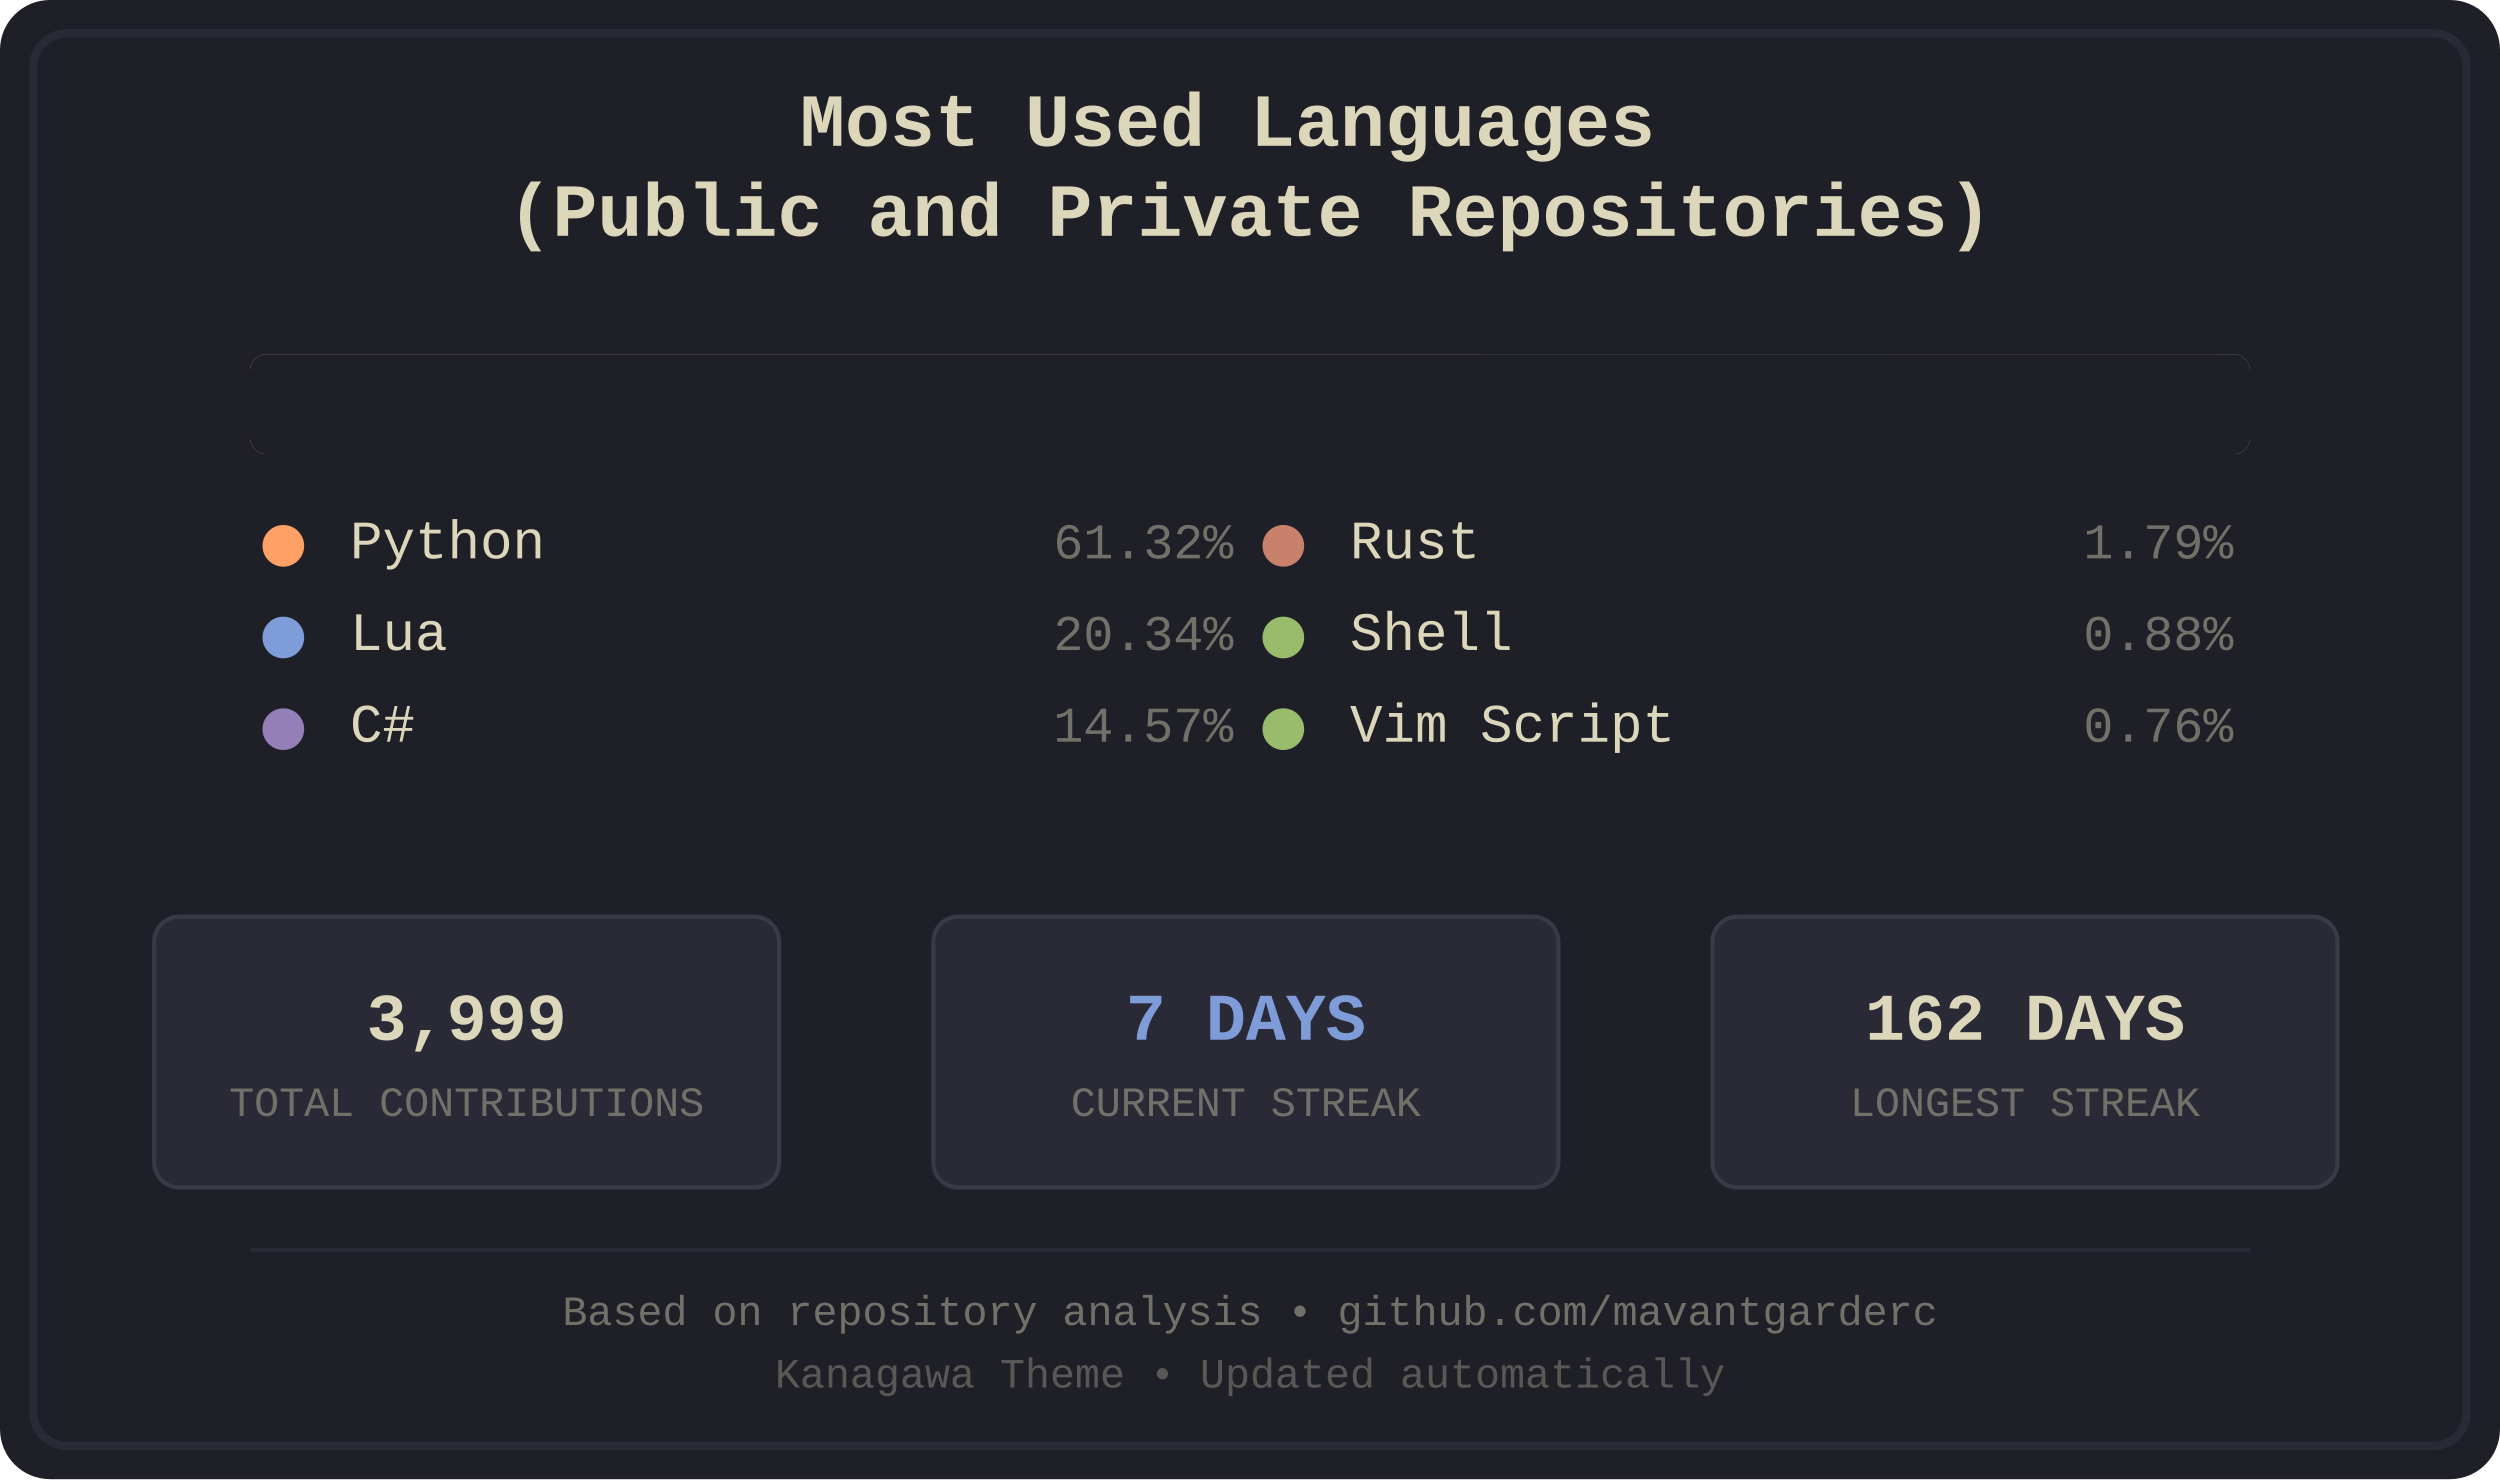
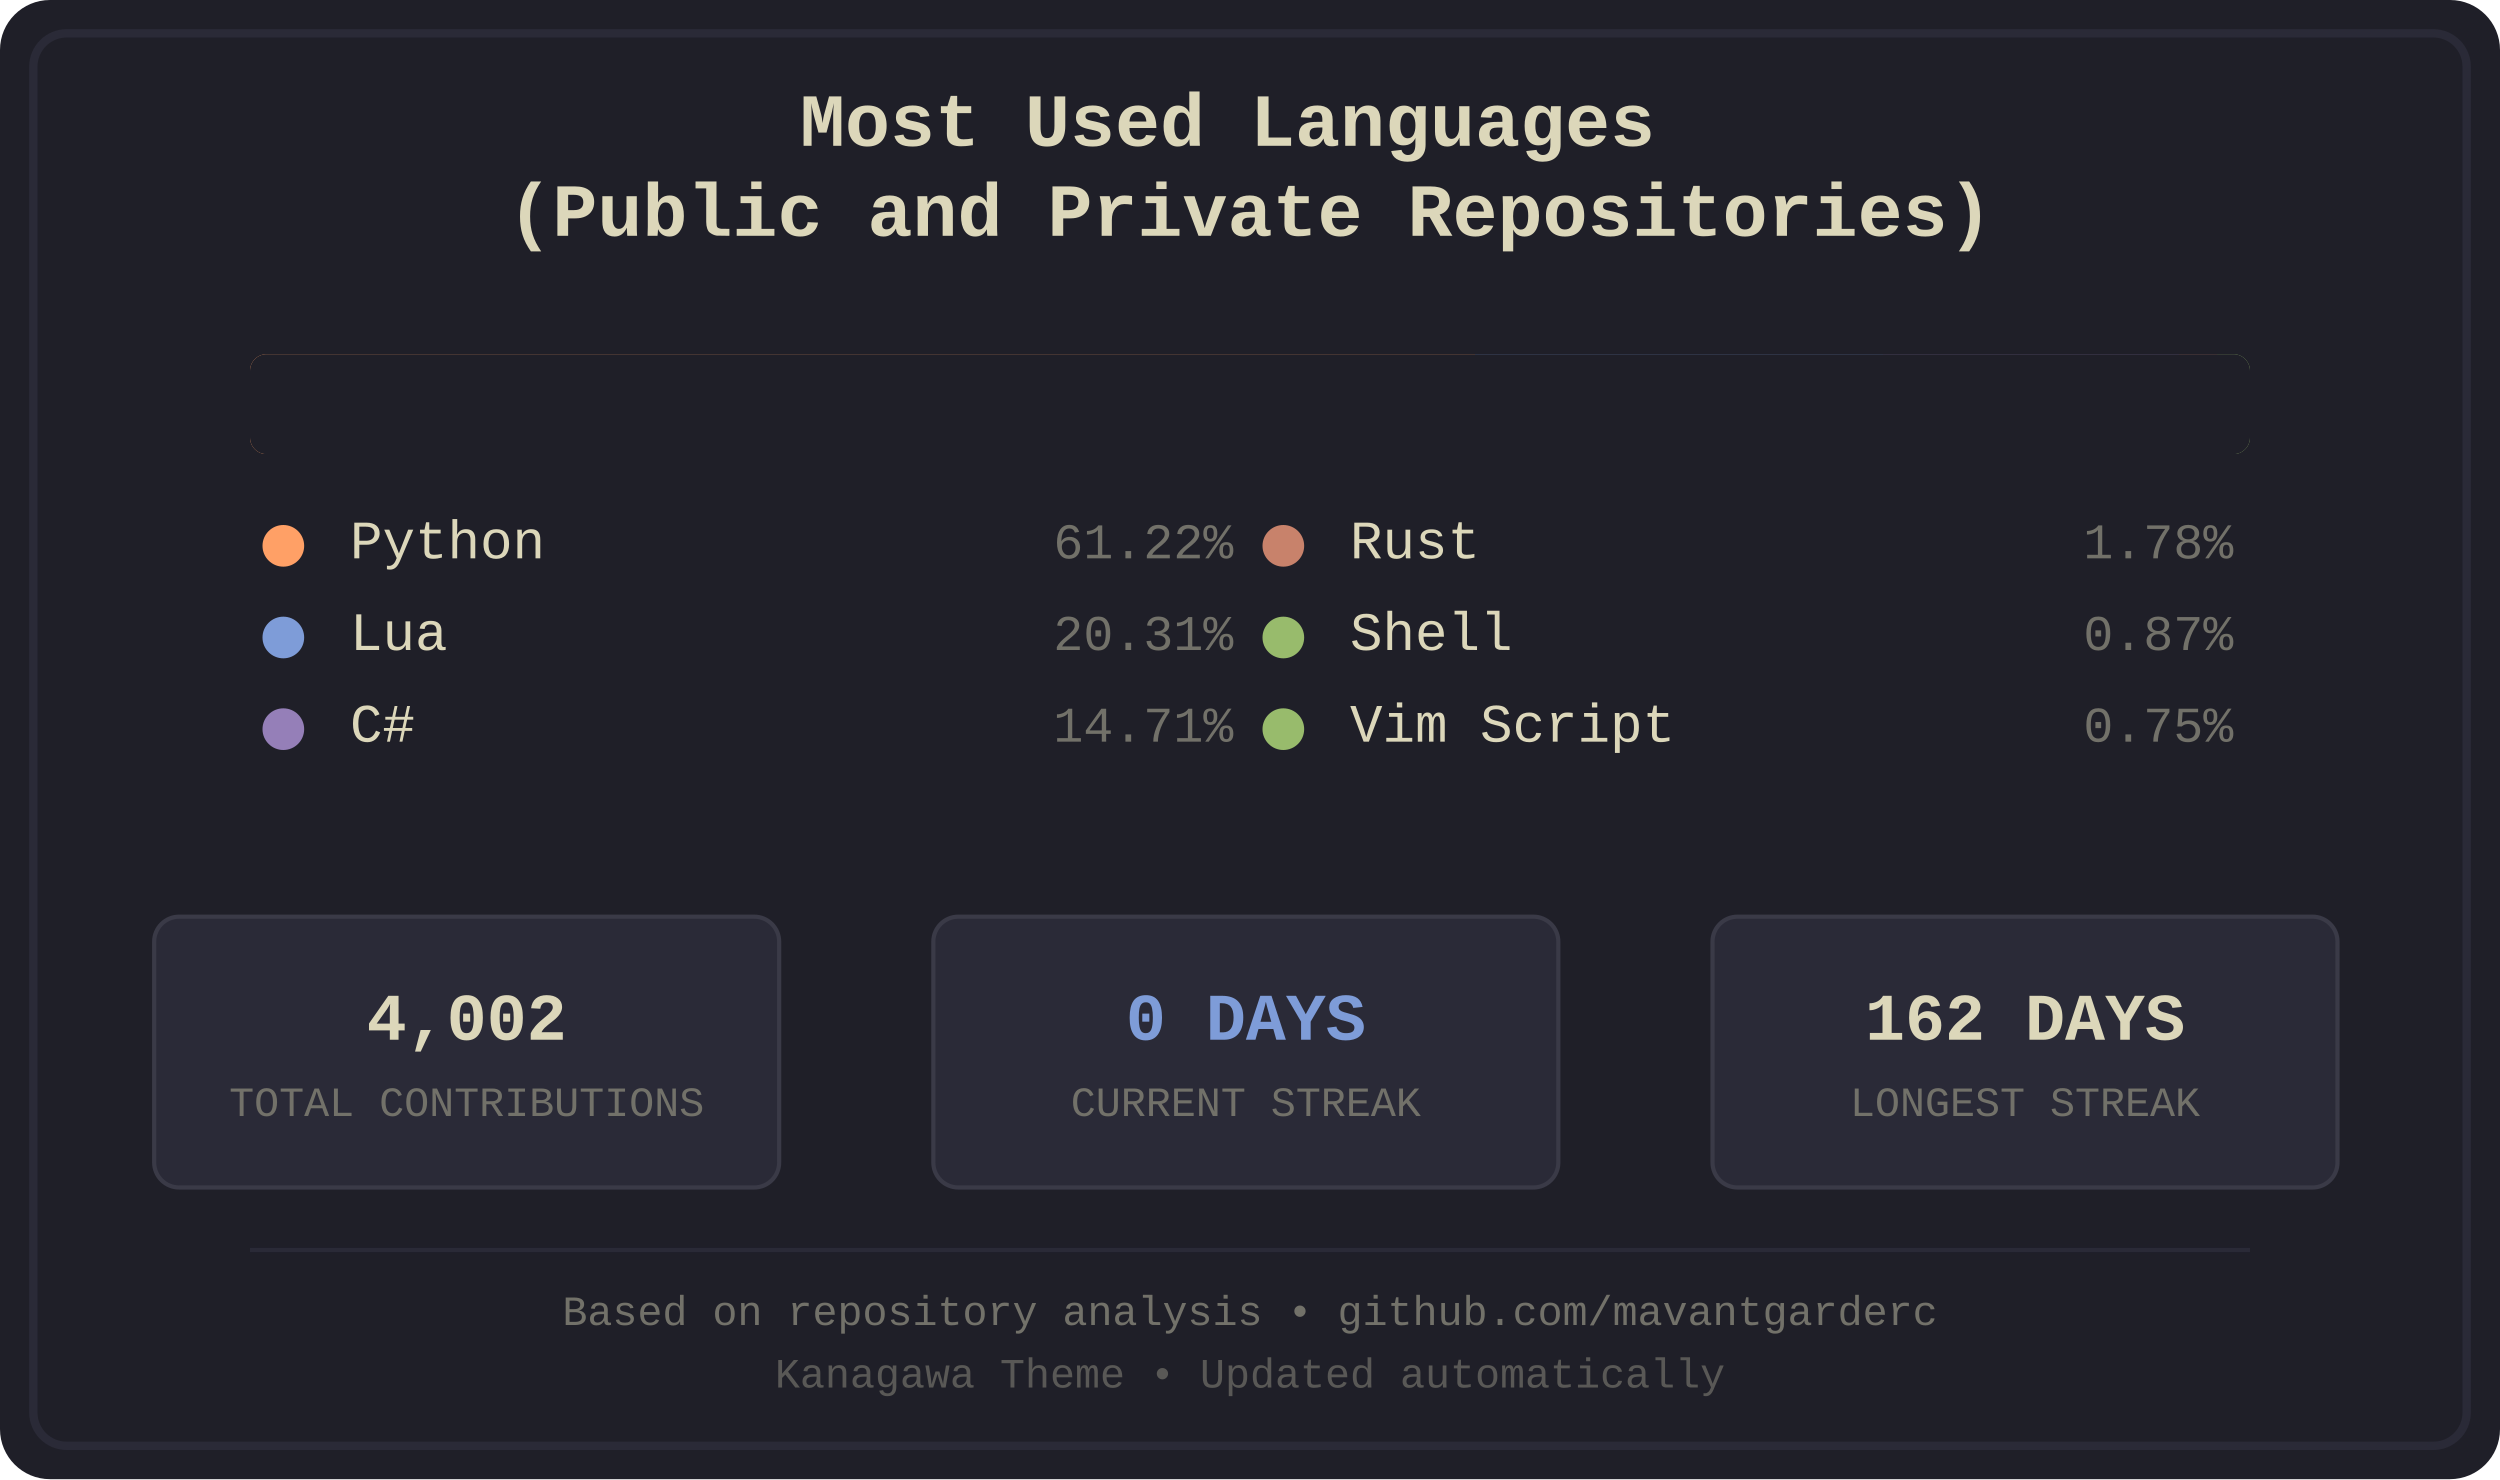
<svg xmlns="http://www.w3.org/2000/svg" width="600" height="355" viewBox="0 0 600 355">
  <defs>
    <style>
.bg-primary { fill: #1f1f28; }
.bg-secondary { fill: #16161d; }
.fg-primary { fill: #dcd7ba; }
.fg-secondary { fill: #727169; }
.border { stroke: #2a2a37; }
.font-title { font-family: 'Courier New', monospace; font-size: 18px; font-weight: bold; }
.font-lang { font-family: 'Courier New', monospace; font-size: 13px; }
.font-percent { font-family: 'Courier New', monospace; font-size: 12px; }
.font-footer { font-family: 'Courier New', monospace; font-size: 10px; }
.stat-box { fill: #2a2a37; stroke: #3a3a47; stroke-width: 1; rx: 6; ry: 6; }
.stat-value { font-family: 'Courier New', monospace; font-size: 16px; font-weight: bold; }
.stat-label { font-family: 'Courier New', monospace; font-size: 10px; }
.python { fill: #ffa066; }
.lua { fill: #7e9cd8; }
.csharp { fill: #957fb8; }
.rust { fill: #c8826b; }
.shell { fill: #98bb6c; }
.vimscript { fill: #98bb6c; }
</style>
    <clipPath id="barClip">
      <rect x="60" y="85" width="480" height="24" rx="4" ry="4" />
    </clipPath>
  </defs>
  <rect width="600" height="355" fill="#1f1f28" rx="12" />
  <rect x="8" y="8" width="584" height="339" fill="none" stroke="#2a2a37" stroke-width="2" rx="8" />
  <text x="300.0" y="35" text-anchor="middle" fill="#dcd7ba" class="font-title">
    <tspan x="300.0" dy="0">Most Used Languages</tspan>
    <tspan x="300.0" dy="1.2em">(Public and Private Repositories)</tspan>
  </text>
  <g id="language-bar" clip-path="url(#barClip)" shape-rendering="crispEdges">
-     <rect x="60" y="85" width="295" height="24" class="python" />
-     <rect x="355" y="85" width="98" height="24" class="lua" />
-     <rect x="453" y="85" width="70" height="24" class="csharp" />
+     <rect x="60" y="85" width="294" height="24" class="python" />
+     <rect x="354" y="85" width="98" height="24" class="lua" />
+     <rect x="452" y="85" width="71" height="24" class="csharp" />
    <rect x="523" y="85" width="9" height="24" class="rust" />
    <rect x="532" y="85" width="4" height="24" class="shell" />
    <rect x="536" y="85" width="4" height="24" class="vimscript" />
  </g>
  <rect x="60" y="85" width="480" height="24" fill="#1f1f28" rx="4">
    <animate attributeName="width" from="480" to="0" dur="1.2s" fill="freeze" />
  </rect>
  <g transform="translate(60.0, 134)">
    <circle cx="8" cy="-3" r="5" class="python" />
    <text x="24" y="0" class="fg-primary font-lang">Python</text>
-     <text x="236.0" y="0" class="fg-secondary font-percent" text-anchor="end">61.32%</text>
+     <text x="236.0" y="0" class="fg-secondary font-percent" text-anchor="end">61.22%</text>
  </g>
  <g transform="translate(60.0, 156)">
    <circle cx="8" cy="-3" r="5" class="lua" />
    <text x="24" y="0" class="fg-primary font-lang">Lua</text>
-     <text x="236.0" y="0" class="fg-secondary font-percent" text-anchor="end">20.34%</text>
+     <text x="236.0" y="0" class="fg-secondary font-percent" text-anchor="end">20.31%</text>
  </g>
  <g transform="translate(60.0, 178)">
    <circle cx="8" cy="-3" r="5" class="csharp" />
    <text x="24" y="0" class="fg-primary font-lang">C#</text>
-     <text x="236.0" y="0" class="fg-secondary font-percent" text-anchor="end">14.57%</text>
+     <text x="236.0" y="0" class="fg-secondary font-percent" text-anchor="end">14.71%</text>
  </g>
  <g transform="translate(300.0, 134)">
    <circle cx="8" cy="-3" r="5" class="rust" />
    <text x="24" y="0" class="fg-primary font-lang">Rust</text>
-     <text x="236.0" y="0" class="fg-secondary font-percent" text-anchor="end">1.79%</text>
+     <text x="236.0" y="0" class="fg-secondary font-percent" text-anchor="end">1.78%</text>
  </g>
  <g transform="translate(300.0, 156)">
    <circle cx="8" cy="-3" r="5" class="shell" />
    <text x="24" y="0" class="fg-primary font-lang">Shell</text>
-     <text x="236.0" y="0" class="fg-secondary font-percent" text-anchor="end">0.88%</text>
+     <text x="236.0" y="0" class="fg-secondary font-percent" text-anchor="end">0.87%</text>
  </g>
  <g transform="translate(300.0, 178)">
    <circle cx="8" cy="-3" r="5" class="vimscript" />
    <text x="24" y="0" class="fg-primary font-lang">Vim Script</text>
-     <text x="236.0" y="0" class="fg-secondary font-percent" text-anchor="end">0.76%</text>
+     <text x="236.0" y="0" class="fg-secondary font-percent" text-anchor="end">0.75%</text>
  </g>
  <rect x="37" y="220" width="150" height="65" class="stat-box" />
-   <text x="112.0" y="245" text-anchor="middle" dominant-baseline="middle" fill="#dcd7ba" class="stat-value">3,999</text>
+   <text x="112.0" y="245" text-anchor="middle" dominant-baseline="middle" fill="#dcd7ba" class="stat-value">4,002</text>
  <text x="112.0" y="265" text-anchor="middle" dominant-baseline="middle" fill="#727169" class="stat-label">TOTAL CONTRIBUTIONS</text>
  <rect x="224" y="220" width="150" height="65" class="stat-box" />
-   <text x="299.0" y="245" text-anchor="middle" dominant-baseline="middle" fill="#7e9cd8" class="stat-value">7 DAYS</text>
+   <text x="299.0" y="245" text-anchor="middle" dominant-baseline="middle" fill="#7e9cd8" class="stat-value">0 DAYS</text>
  <text x="299.0" y="265" text-anchor="middle" dominant-baseline="middle" fill="#727169" class="stat-label">CURRENT STREAK</text>
  <rect x="411" y="220" width="150" height="65" class="stat-box" />
  <text x="486.0" y="245" text-anchor="middle" dominant-baseline="middle" fill="#dcd7ba" class="stat-value">162 DAYS</text>
  <text x="486.0" y="265" text-anchor="middle" dominant-baseline="middle" fill="#727169" class="stat-label">LONGEST STREAK</text>
  <line x1="60" y1="300" x2="540" y2="300" stroke="#2a2a37" stroke-width="1" />
  <text x="300.0" y="318" text-anchor="middle" class="fg-secondary font-footer">Based on repository analysis • github.com/mavantgarderc</text>
  <text x="300.0" y="333" text-anchor="middle" class="fg-secondary font-footer" opacity="0.7">Kanagawa Theme • Updated automatically</text>
</svg>
